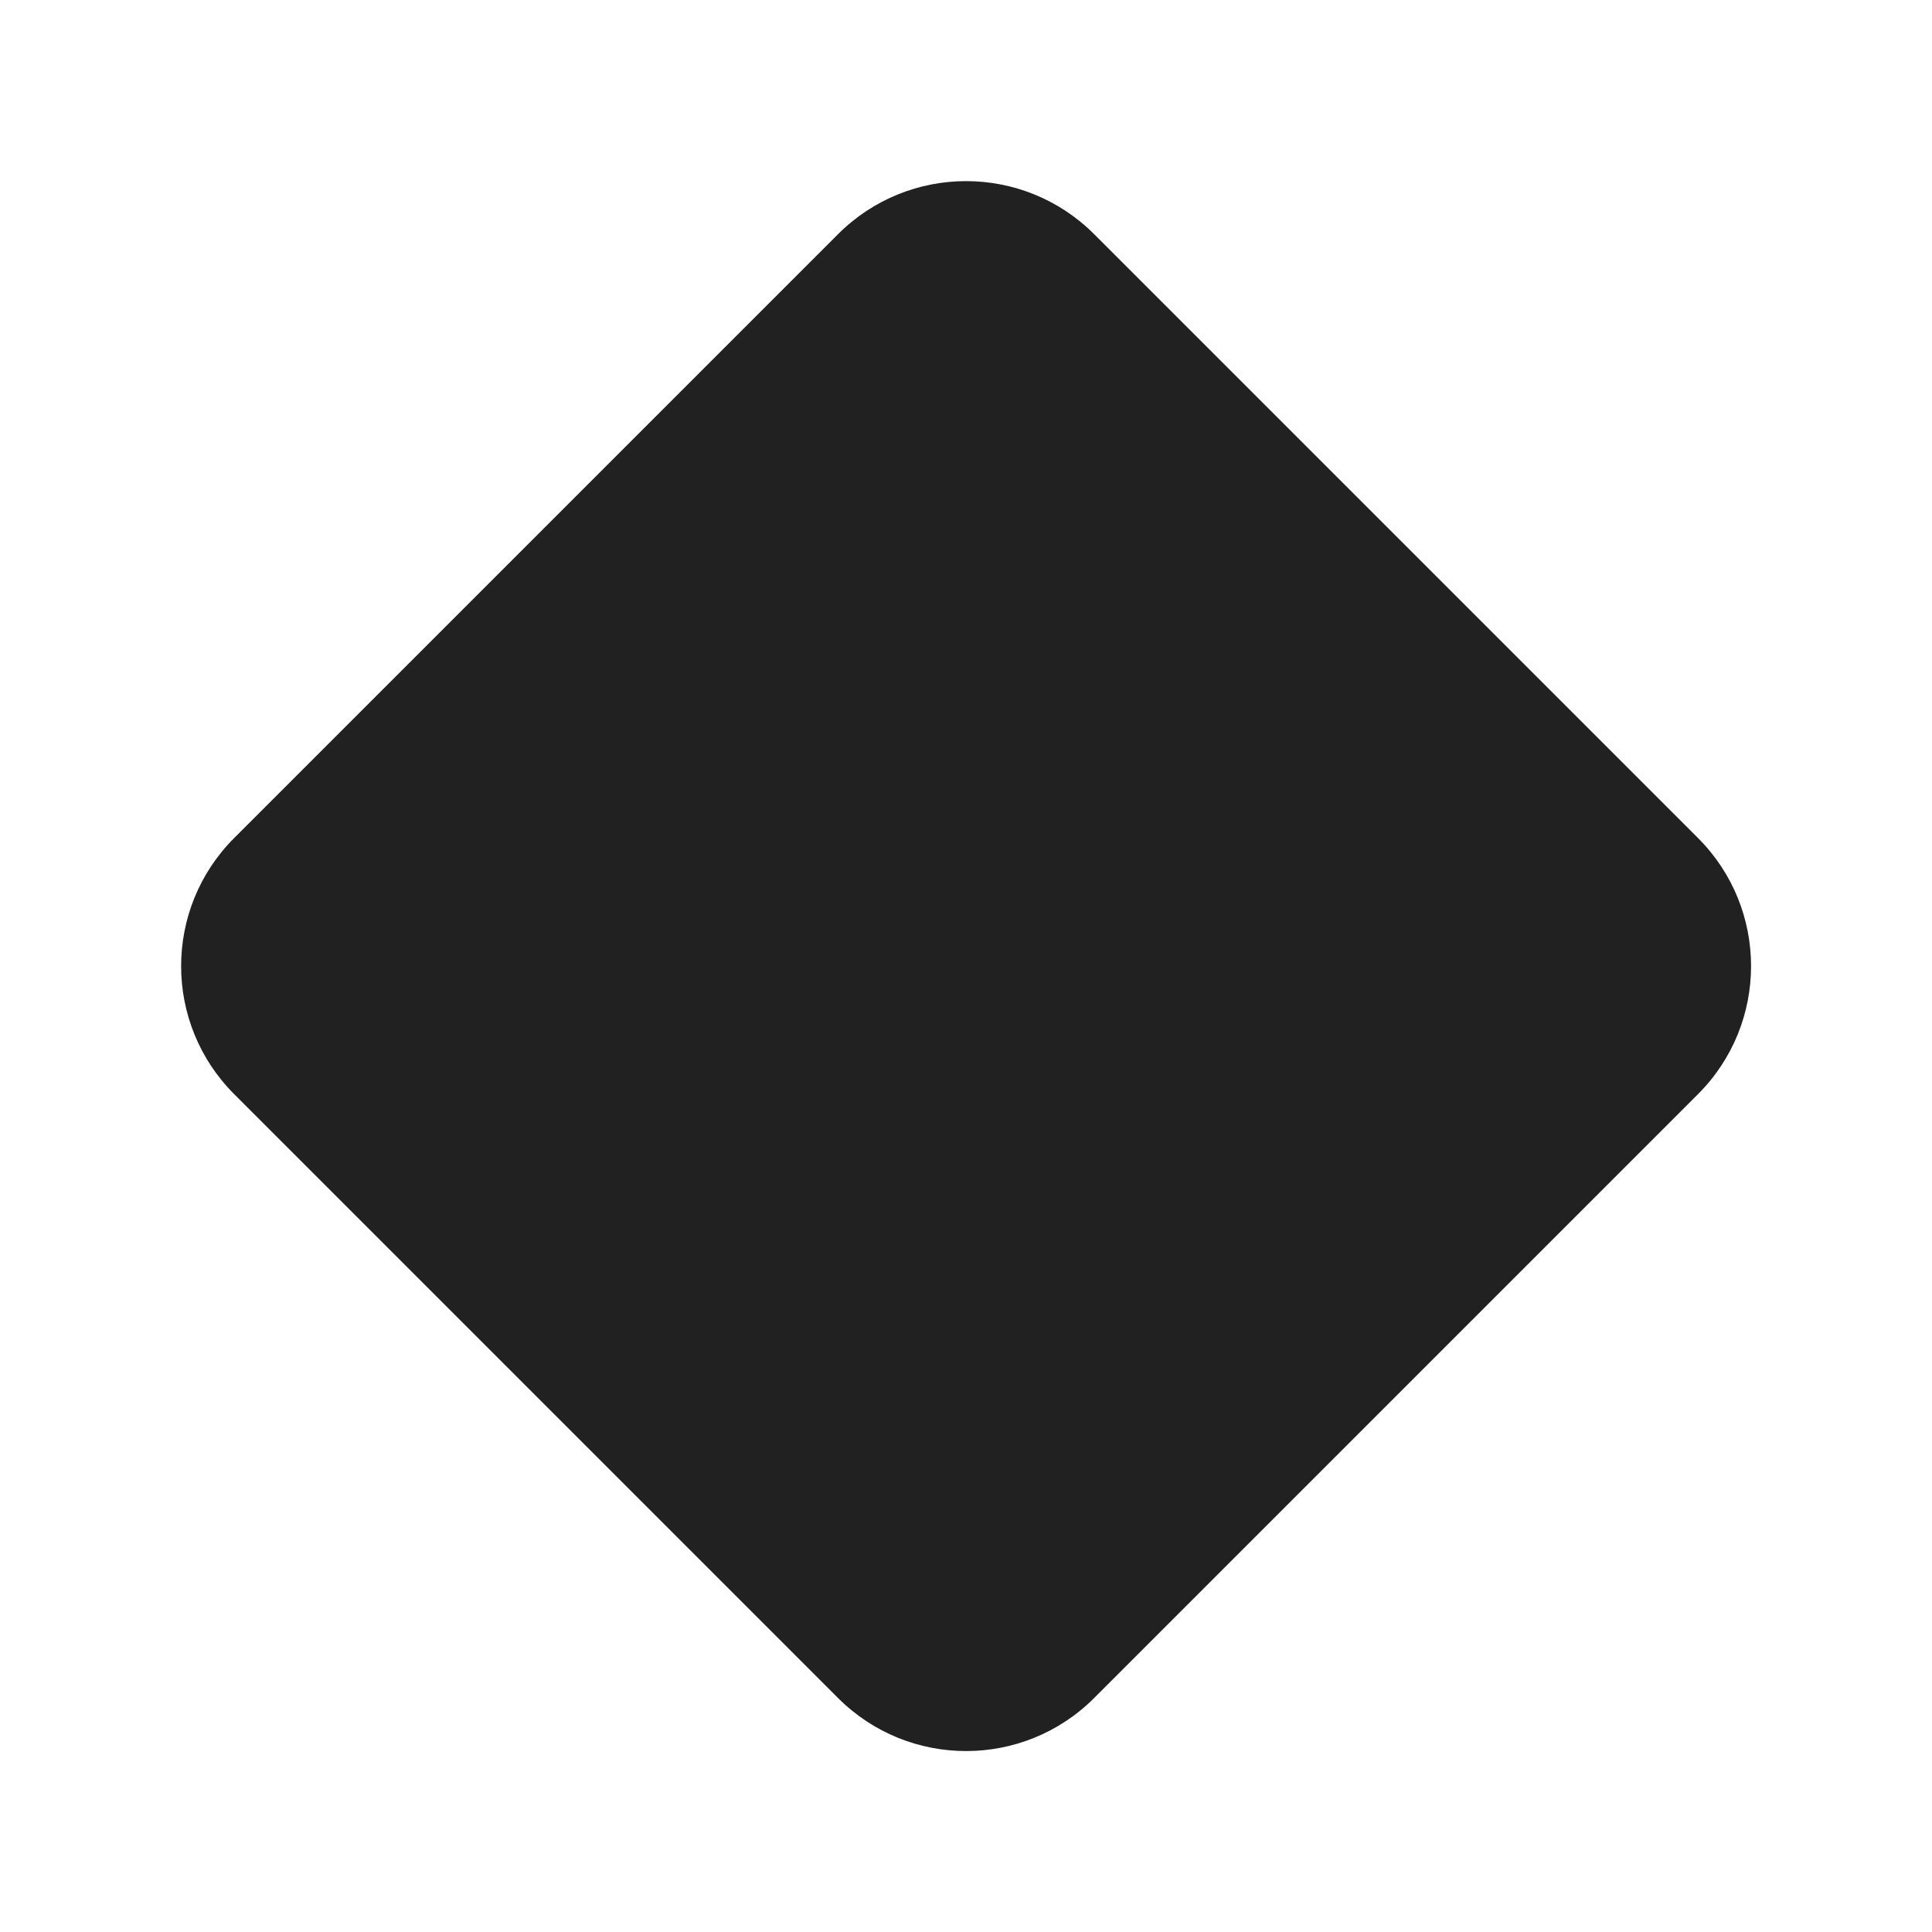
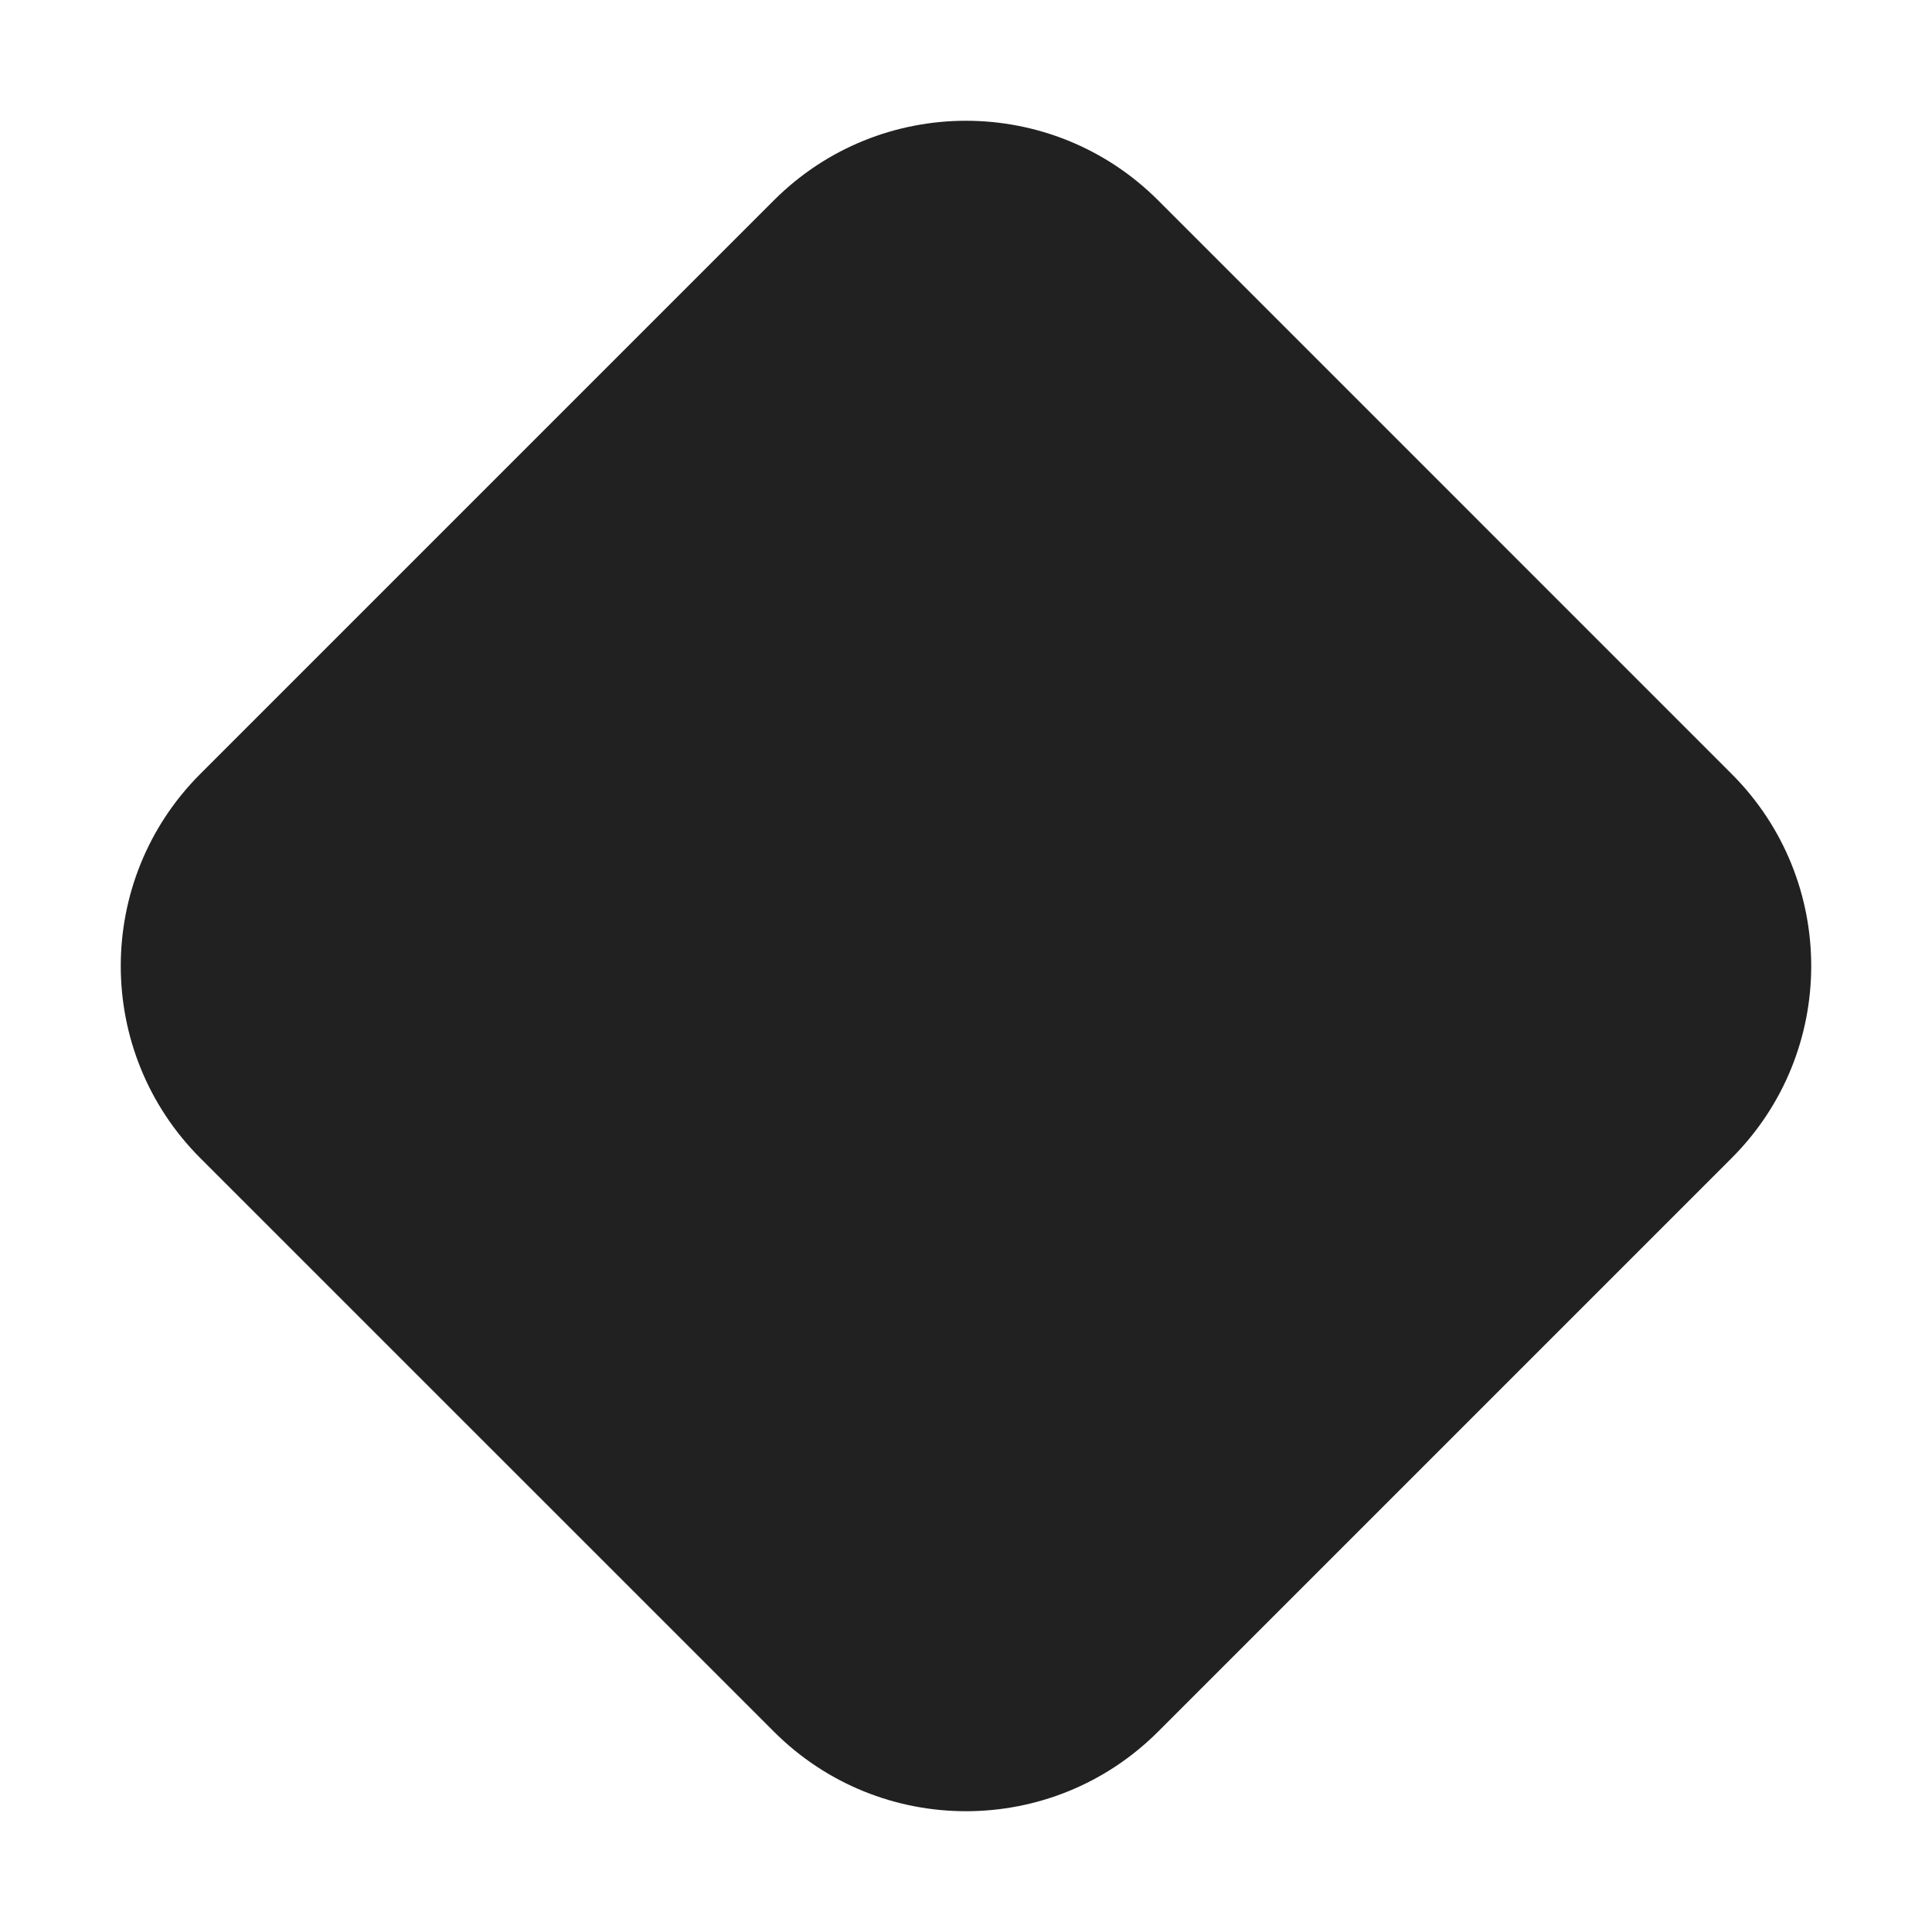
<svg xmlns="http://www.w3.org/2000/svg" width="32" height="32" viewBox="0 0 32 32" fill="none">
-   <path d="M3.879 18.123C2.707 16.951 2.707 15.052 3.879 13.88L13.88 3.879C15.052 2.707 16.951 2.707 18.123 3.879L28.124 13.88C29.296 15.052 29.296 16.951 28.124 18.123L18.123 28.124C16.951 29.296 15.052 29.296 13.88 28.124L3.879 18.123Z" fill="#212121" />
+   <path d="M3.318 12.818C1.561 14.575 1.561 17.424 3.318 19.182L12.818 28.681C14.575 30.439 17.424 30.439 19.182 28.681L28.681 19.182C30.439 17.424 30.439 14.575 28.681 12.818L19.182 3.318C17.424 1.561 14.575 1.561 12.818 3.318L3.318 12.818Z" fill="#212121" />
</svg>
